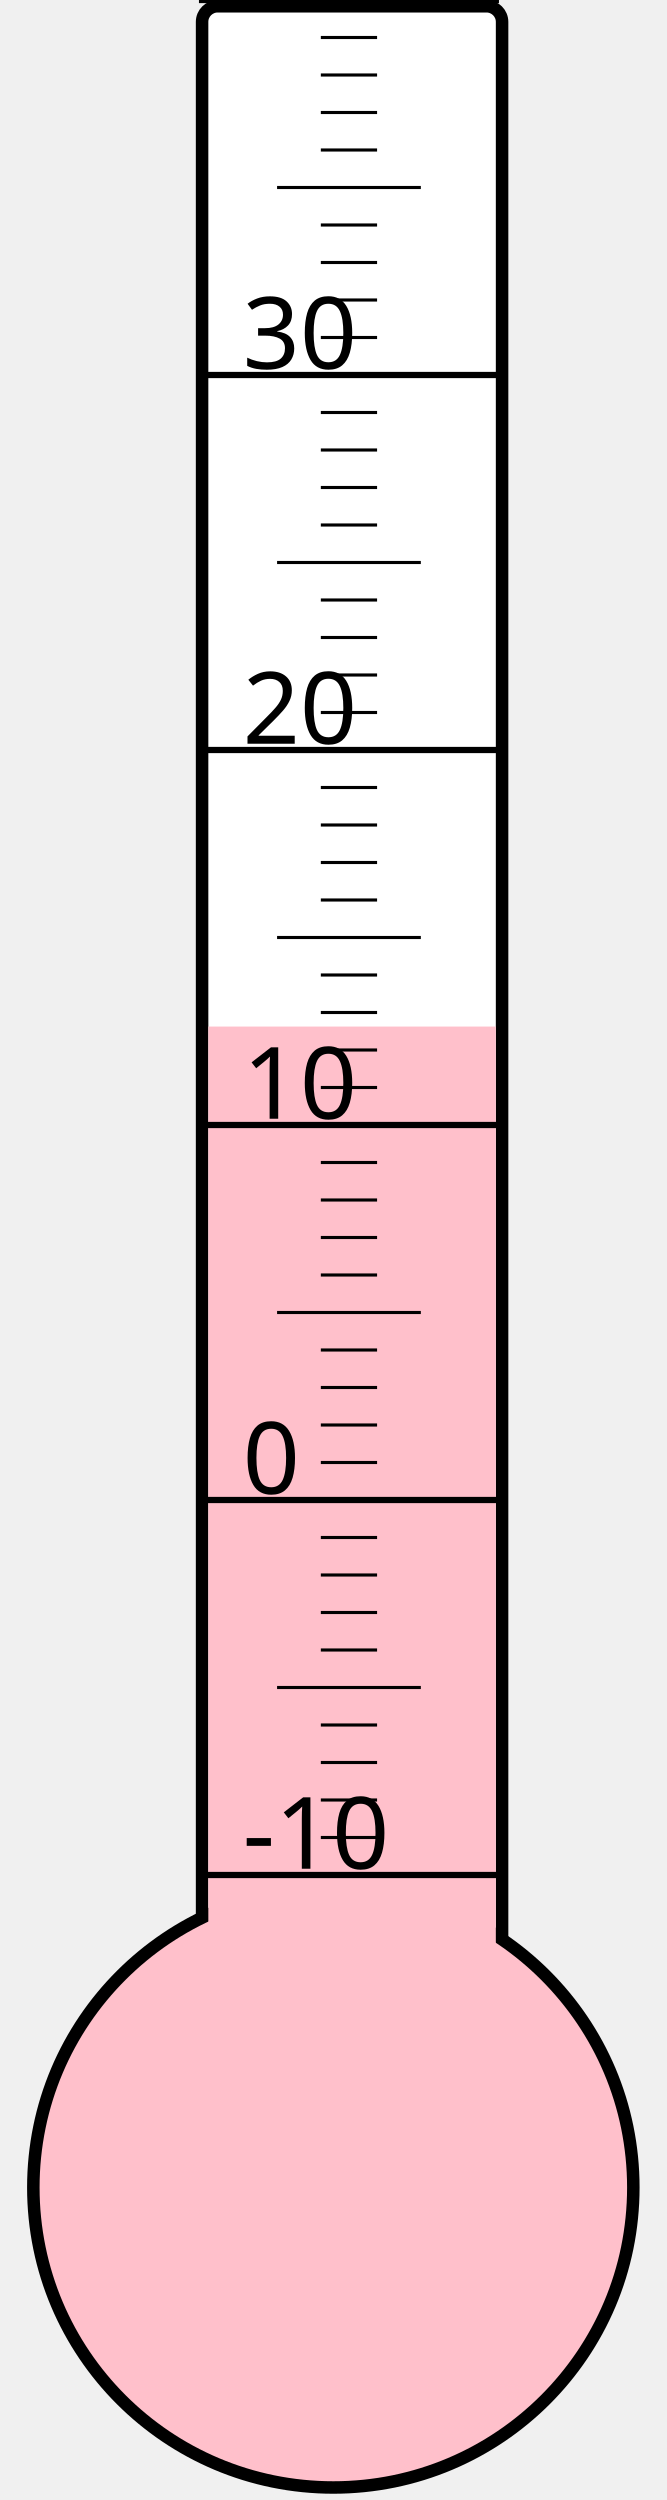
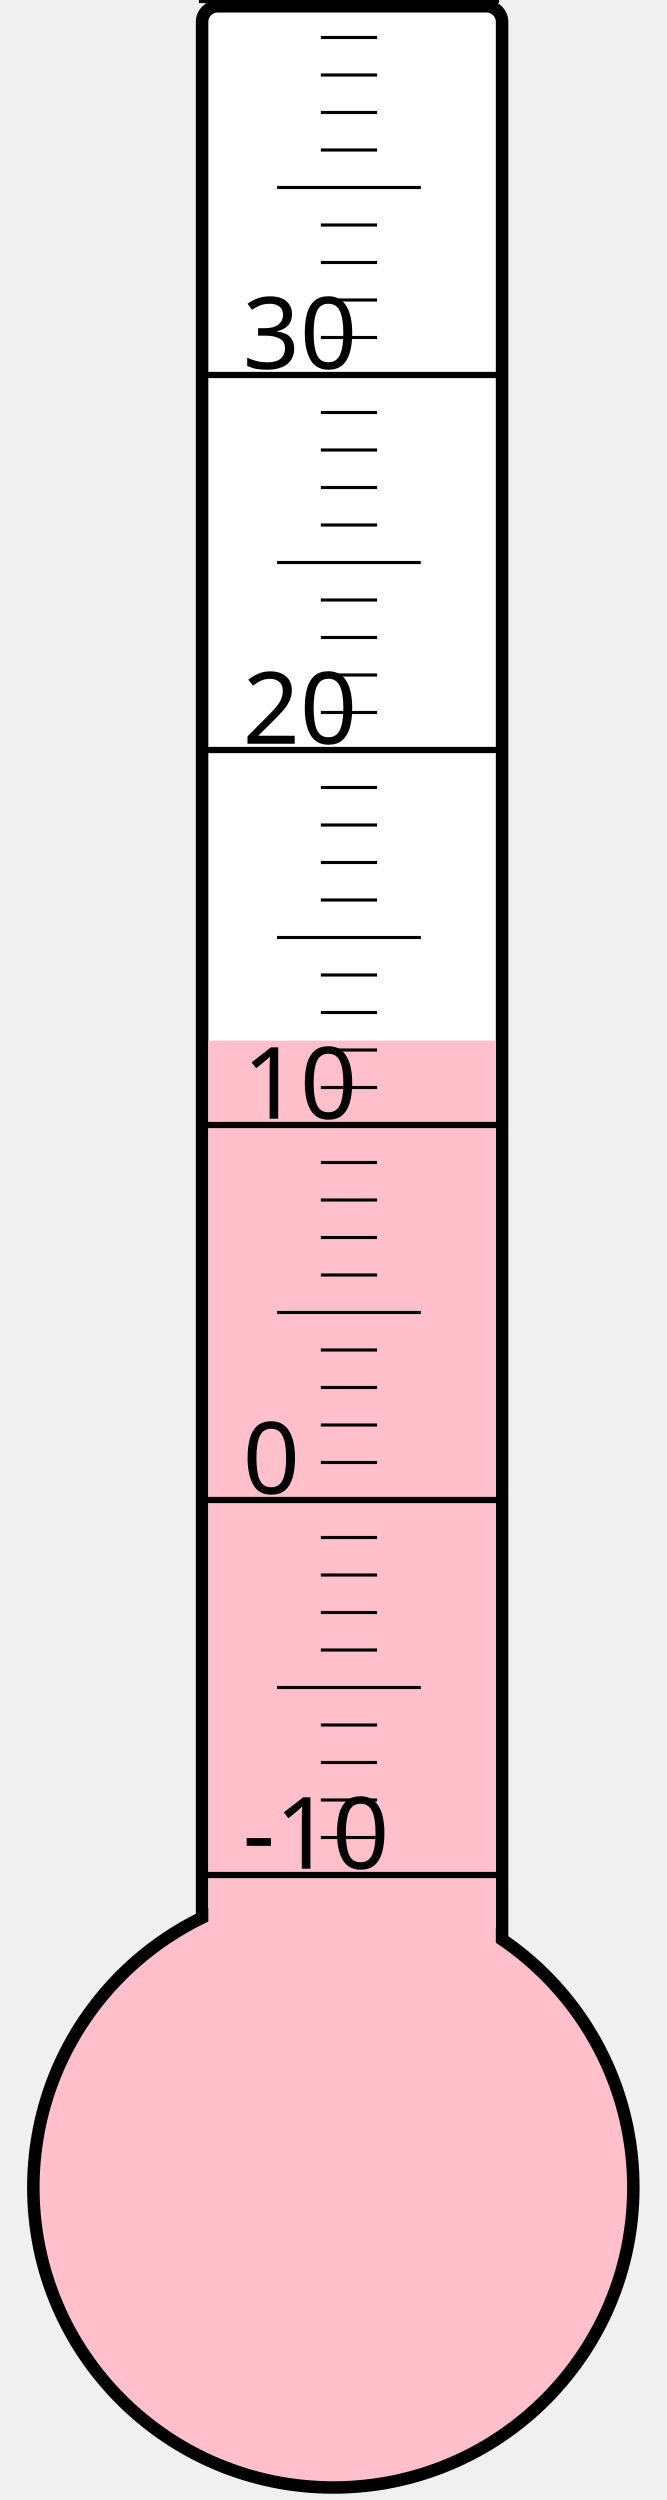
<svg xmlns="http://www.w3.org/2000/svg" width="40px" height="150px" viewBox="0 0 200 800">
  <rect width="200" height="800" x="0" y="0" style="fill: #ffffeb; fill-opacity: 0;" />
  <rect width="96" height="680" x="58" y="2" rx="5" ry="5" style="fill: white; fill-opacity: 1; stroke: black; stroke-width: 4;" />
  <circle cx="100" cy="700" r="96" style="fill: pink; stroke: black; stroke-width: 4;" />
-   <rect width="92" height="371.5" x="60" y="328.5" style="fill: pink; fill-opacity: 1; stroke-width: 0;" />
+   <rect width="92" height="367.0" x="60" y="333.0" style="fill: pink; fill-opacity: 1; stroke-width: 0;" />
  <text x="71" y="598" style="font-family: sans-serif; font-size: 24pt;">-10</text>
  <text x="71" y="478" style="font-family: sans-serif; font-size: 24pt;">0</text>
  <text x="71" y="358" style="font-family: sans-serif; font-size: 24pt;">10</text>
  <text x="71" y="238" style="font-family: sans-serif; font-size: 24pt;">20</text>
  <text x="71" y="118" style="font-family: sans-serif; font-size: 24pt;">30</text>
  <g style="stroke: black;">
    <line x1="57" y1="600" x2="153" y2="600" style="stroke-width: 2;" />
    <line x1="96" y1="588" x2="114" y2="588" style="stroke-width: 1;" />
    <line x1="96" y1="576" x2="114" y2="576" style="stroke-width: 1;" />
    <line x1="96" y1="564" x2="114" y2="564" style="stroke-width: 1;" />
    <line x1="96" y1="552" x2="114" y2="552" style="stroke-width: 1;" />
    <line x1="82" y1="540" x2="128" y2="540" style="stroke-width: 1;" />
    <line x1="96" y1="528" x2="114" y2="528" style="stroke-width: 1;" />
    <line x1="96" y1="516" x2="114" y2="516" style="stroke-width: 1;" />
    <line x1="96" y1="504" x2="114" y2="504" style="stroke-width: 1;" />
    <line x1="96" y1="492" x2="114" y2="492" style="stroke-width: 1;" />
    <line x1="57" y1="480" x2="153" y2="480" style="stroke-width: 2;" />
    <line x1="96" y1="468" x2="114" y2="468" style="stroke-width: 1;" />
    <line x1="96" y1="456" x2="114" y2="456" style="stroke-width: 1;" />
    <line x1="96" y1="444" x2="114" y2="444" style="stroke-width: 1;" />
    <line x1="96" y1="432" x2="114" y2="432" style="stroke-width: 1;" />
    <line x1="82" y1="420" x2="128" y2="420" style="stroke-width: 1;" />
    <line x1="96" y1="408" x2="114" y2="408" style="stroke-width: 1;" />
    <line x1="96" y1="396" x2="114" y2="396" style="stroke-width: 1;" />
    <line x1="96" y1="384" x2="114" y2="384" style="stroke-width: 1;" />
    <line x1="96" y1="372" x2="114" y2="372" style="stroke-width: 1;" />
    <line x1="57" y1="360" x2="153" y2="360" style="stroke-width: 2;" />
    <line x1="96" y1="348" x2="114" y2="348" style="stroke-width: 1;" />
    <line x1="96" y1="336" x2="114" y2="336" style="stroke-width: 1;" />
    <line x1="96" y1="324" x2="114" y2="324" style="stroke-width: 1;" />
    <line x1="96" y1="312" x2="114" y2="312" style="stroke-width: 1;" />
    <line x1="82" y1="300" x2="128" y2="300" style="stroke-width: 1;" />
    <line x1="96" y1="288" x2="114" y2="288" style="stroke-width: 1;" />
    <line x1="96" y1="276" x2="114" y2="276" style="stroke-width: 1;" />
    <line x1="96" y1="264" x2="114" y2="264" style="stroke-width: 1;" />
    <line x1="96" y1="252" x2="114" y2="252" style="stroke-width: 1;" />
    <line x1="57" y1="240" x2="153" y2="240" style="stroke-width: 2;" />
    <line x1="96" y1="228" x2="114" y2="228" style="stroke-width: 1;" />
    <line x1="96" y1="216" x2="114" y2="216" style="stroke-width: 1;" />
    <line x1="96" y1="204" x2="114" y2="204" style="stroke-width: 1;" />
    <line x1="96" y1="192" x2="114" y2="192" style="stroke-width: 1;" />
    <line x1="82" y1="180" x2="128" y2="180" style="stroke-width: 1;" />
    <line x1="96" y1="168" x2="114" y2="168" style="stroke-width: 1;" />
    <line x1="96" y1="156" x2="114" y2="156" style="stroke-width: 1;" />
    <line x1="96" y1="144" x2="114" y2="144" style="stroke-width: 1;" />
    <line x1="96" y1="132" x2="114" y2="132" style="stroke-width: 1;" />
    <line x1="57" y1="120" x2="153" y2="120" style="stroke-width: 2;" />
    <line x1="96" y1="108" x2="114" y2="108" style="stroke-width: 1;" />
    <line x1="96" y1="96" x2="114" y2="96" style="stroke-width: 1;" />
    <line x1="96" y1="84" x2="114" y2="84" style="stroke-width: 1;" />
    <line x1="96" y1="72" x2="114" y2="72" style="stroke-width: 1;" />
    <line x1="82" y1="60" x2="128" y2="60" style="stroke-width: 1;" />
    <line x1="96" y1="48" x2="114" y2="48" style="stroke-width: 1;" />
    <line x1="96" y1="36" x2="114" y2="36" style="stroke-width: 1;" />
    <line x1="96" y1="24" x2="114" y2="24" style="stroke-width: 1;" />
    <line x1="96" y1="12" x2="114" y2="12" style="stroke-width: 1;" />
    <line x1="57" y1="0" x2="153" y2="0" style="stroke-width: 2;" />
  </g>
</svg>
